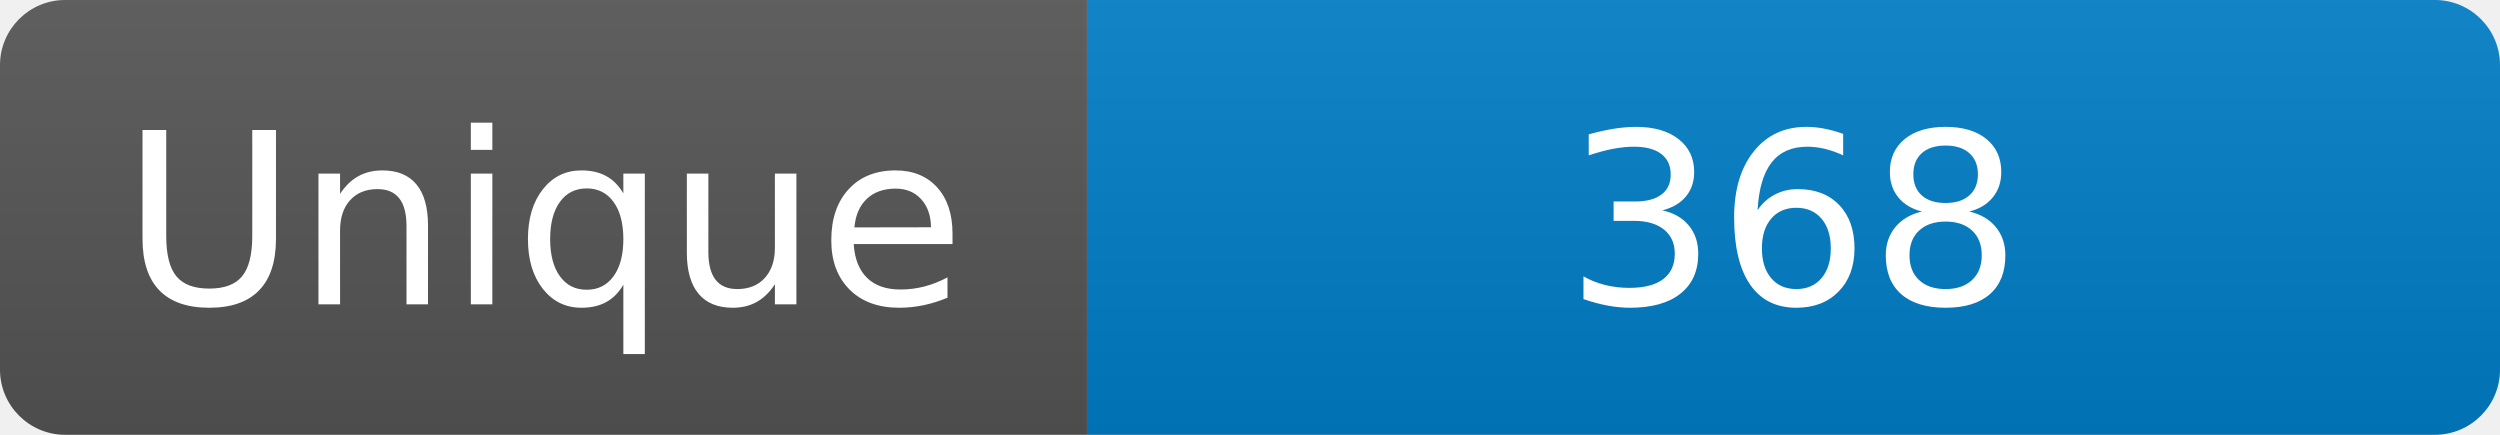
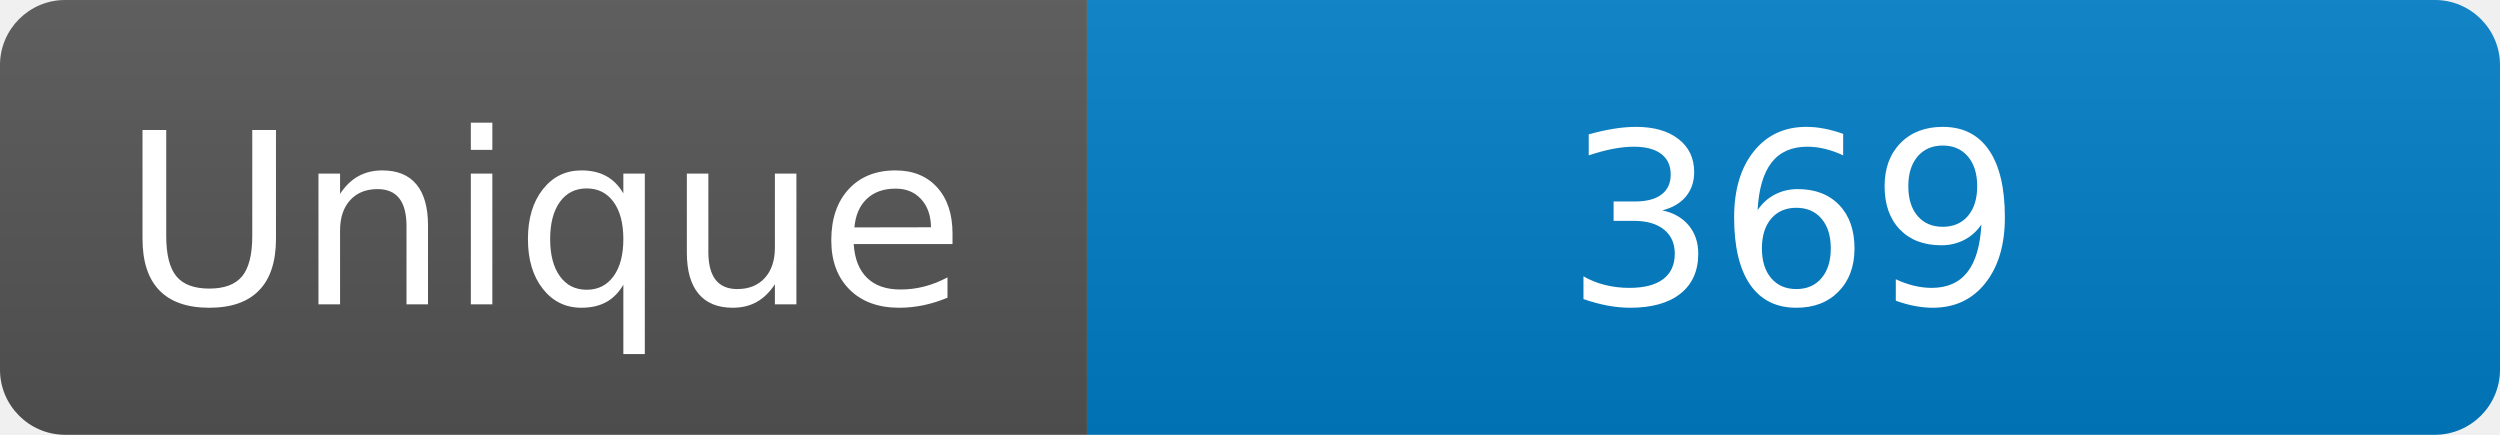
<svg xmlns="http://www.w3.org/2000/svg" width="115" height="20" role="img" aria-label="Maintained?: yes">
  <linearGradient id="s" x2="0" y2="100%">
    <stop offset="0" stop-color="#bbb" stop-opacity=".1" />
    <stop offset="1" stop-opacity=".1" />
  </linearGradient>
  <clipPath id="r">
    <rect width="115" height="20" rx="3" fill="#fff" />
  </clipPath>
  <g clip-path="url(#r)">
    <rect width="50" height="20" fill="#555" />
    <rect x="50" width="160" height="20" fill="#007ec6" />
    <rect width="115" height="20" fill="url(#s)" />
  </g>
  <g fill="#fff" text-anchor="middle" font-family="Verdana,Geneva,DejaVu Sans,sans-serif" font-size="110">
    <text x="250" y="140" transform="scale(.1)" fill="#fff">Unique</text>
-     <text x="825" y="140" transform="scale(.1)" fill="#fff">368</text>
+     <text x="825" y="140" transform="scale(.1)" fill="#fff">369</text>
  </g>
</svg>
